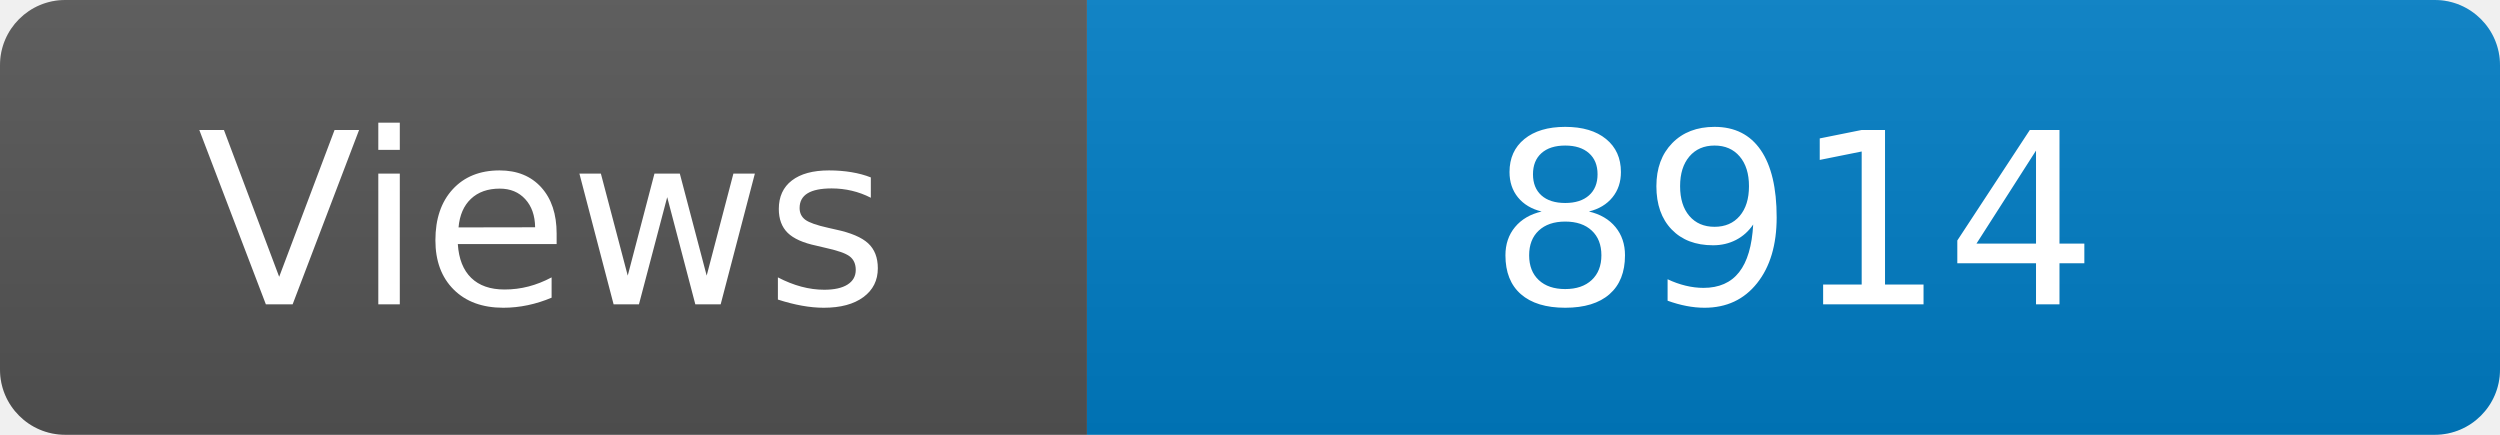
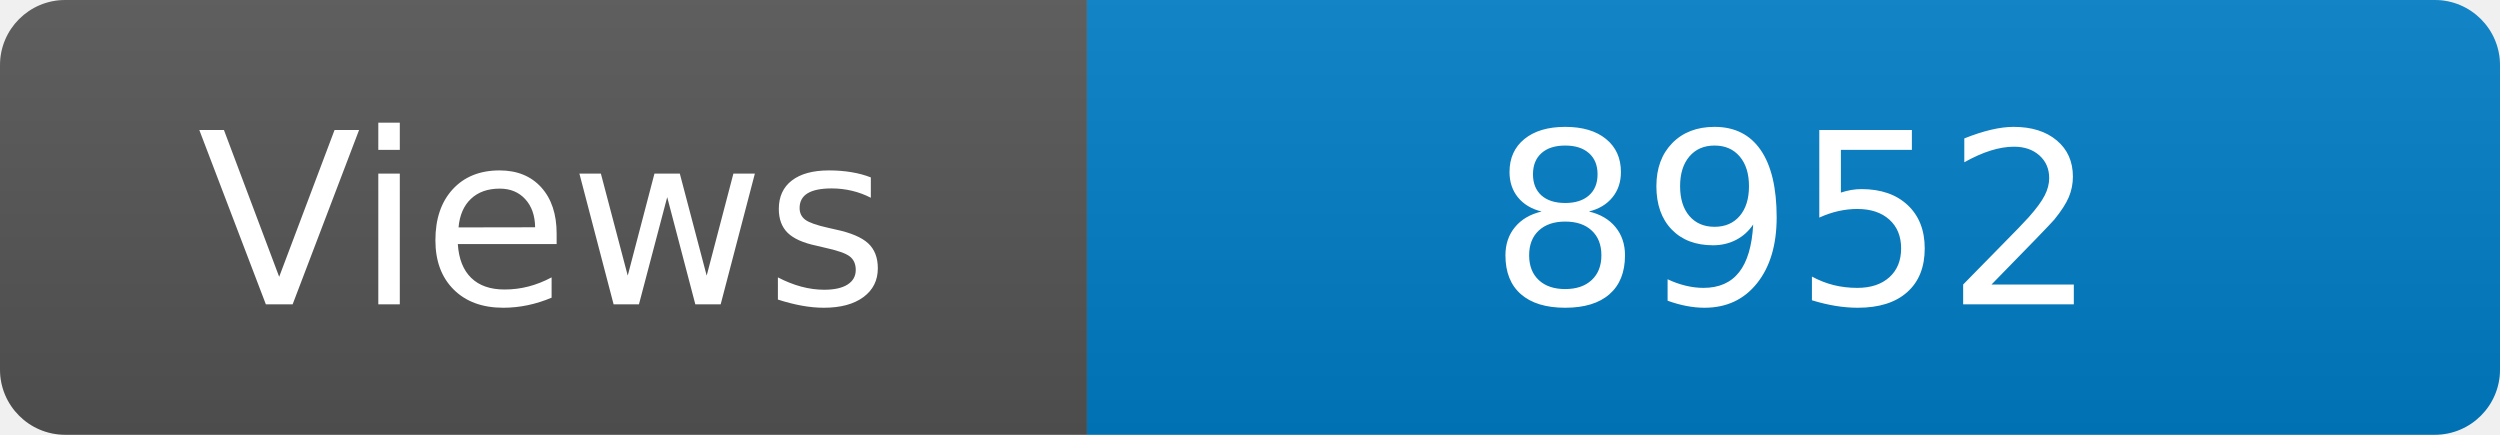
<svg xmlns="http://www.w3.org/2000/svg" width="115" height="20" role="img" aria-label="Maintained?: yes">
  <linearGradient id="s" x2="0" y2="100%">
    <stop offset="0" stop-color="#bbb" stop-opacity=".1" />
    <stop offset="1" stop-opacity=".1" />
  </linearGradient>
  <clipPath id="r">
    <rect width="115" height="20" rx="3" fill="#fff" />
  </clipPath>
  <g clip-path="url(#r)">
    <rect width="50" height="20" fill="#555" />
    <rect x="50" width="160" height="20" fill="#007ec6" />
    <rect width="115" height="20" fill="url(#s)" />
  </g>
  <g fill="#fff" text-anchor="middle" font-family="Verdana,Geneva,DejaVu Sans,sans-serif" font-size="110">
    <text x="250" y="140" transform="scale(.1)" fill="#fff">Views</text>
-     <text x="825" y="140" transform="scale(.1)" fill="#fff">8914</text>
+     <text x="825" y="140" transform="scale(.1)" fill="#fff">8952</text>
  </g>
</svg>
